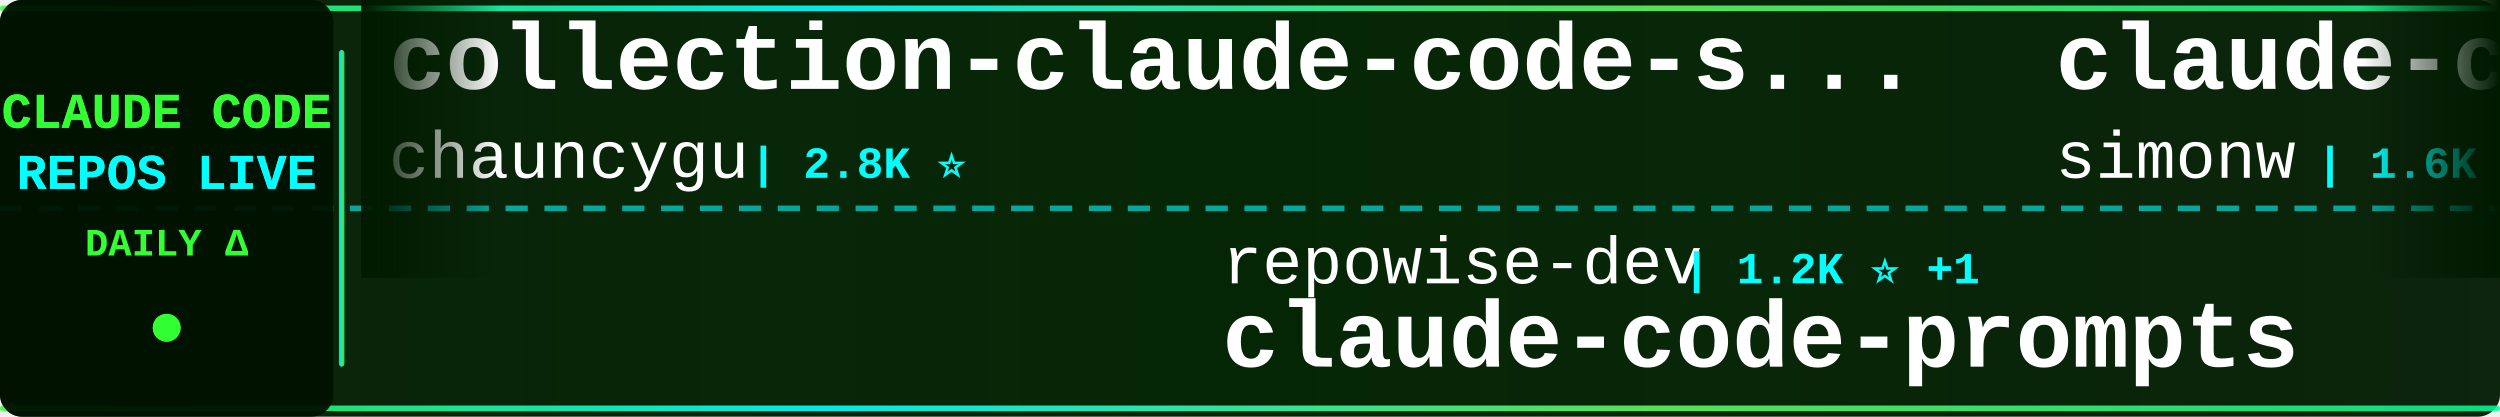
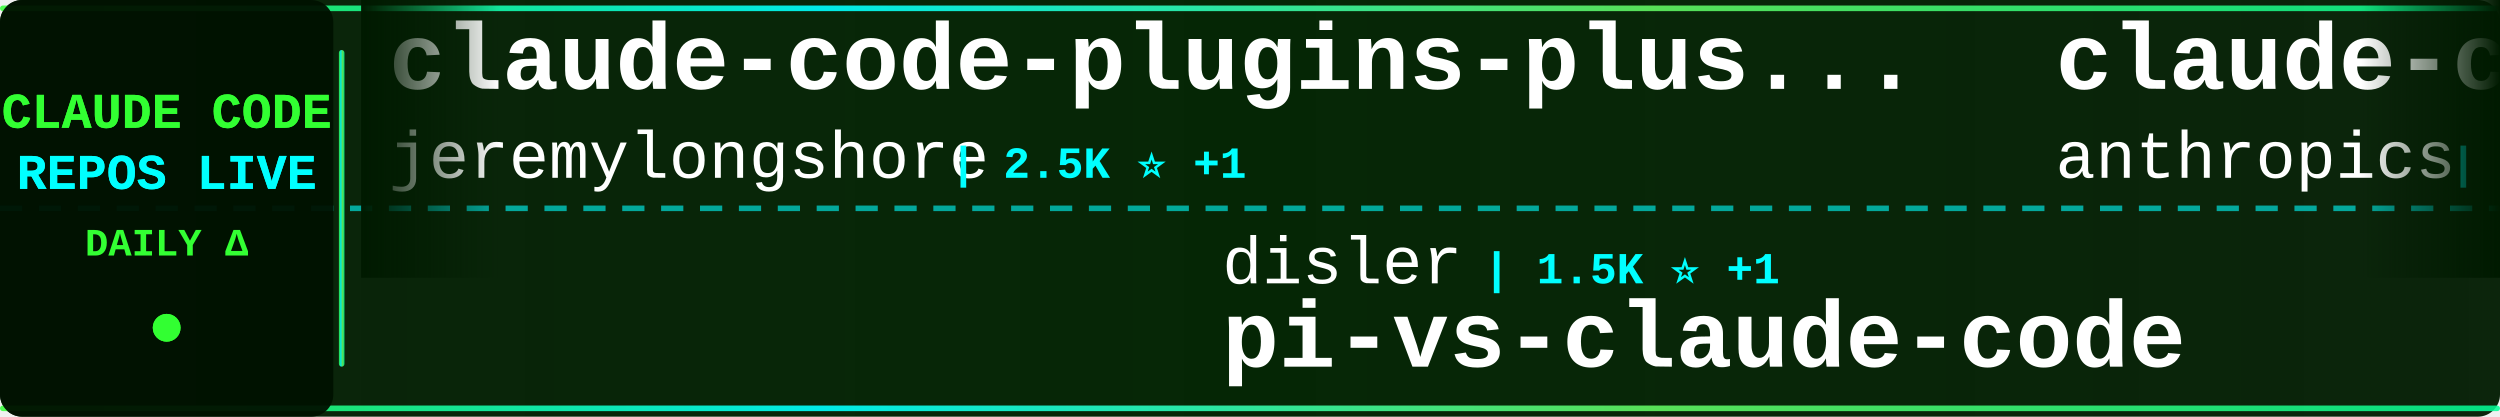
<svg xmlns="http://www.w3.org/2000/svg" width="900" height="150">
  <defs>
    <linearGradient id="tickerBg" x1="0%" y1="0%" x2="100%" y2="0%">
      <stop offset="0%" style="stop-color:#001a00;stop-opacity:0.95" />
      <stop offset="50%" style="stop-color:#002200;stop-opacity:0.98" />
      <stop offset="100%" style="stop-color:#001a00;stop-opacity:0.95" />
    </linearGradient>
    <linearGradient id="borderGrad" x1="0%" y1="0%" x2="100%" y2="0%">
      <stop offset="0%" style="stop-color:#33ff33;stop-opacity:0.85">
        <animate attributeName="stop-opacity" values="0.85;1;0.85" dur="2s" repeatCount="indefinite" />
      </stop>
      <stop offset="33%" style="stop-color:#00ffff;stop-opacity:0.9">
        <animate attributeName="stop-opacity" values="0.9;1;0.9" dur="2.2s" repeatCount="indefinite" />
      </stop>
      <stop offset="66%" style="stop-color:#66ff66;stop-opacity:0.85">
        <animate attributeName="stop-opacity" values="0.85;1;0.85" dur="1.8s" repeatCount="indefinite" />
      </stop>
      <stop offset="100%" style="stop-color:#00ff99;stop-opacity:0.85">
        <animate attributeName="stop-opacity" values="0.85;1;0.85" dur="2s" repeatCount="indefinite" />
      </stop>
    </linearGradient>
    <filter id="textGlow">
      <feGaussianBlur stdDeviation="0.1" result="coloredBlur" />
      <feMerge>
        <feMergeNode in="coloredBlur" />
        <feMergeNode in="SourceGraphic" />
      </feMerge>
    </filter>
    <filter id="metricGlow">
      <feGaussianBlur stdDeviation="0.2" result="coloredBlur" />
      <feMerge>
        <feMergeNode in="coloredBlur" />
        <feMergeNode in="SourceGraphic" />
      </feMerge>
    </filter>
    <linearGradient id="leftFade" x1="0%" y1="0%" x2="100%" y2="0%">
      <stop offset="0%" style="stop-color:#001a00;stop-opacity:1" />
      <stop offset="100%" style="stop-color:#001a00;stop-opacity:0" />
    </linearGradient>
    <linearGradient id="rightFade" x1="0%" y1="0%" x2="100%" y2="0%">
      <stop offset="0%" style="stop-color:#001a00;stop-opacity:0" />
      <stop offset="100%" style="stop-color:#001a00;stop-opacity:1" />
    </linearGradient>
  </defs>
  <rect width="900" height="150" fill="url(#tickerBg)" rx="8" />
  <rect x="0" y="2" width="900" height="2" fill="url(#borderGrad)" rx="1" />
  <rect x="0" y="146" width="900" height="2" fill="url(#borderGrad)" rx="1" />
  <line x1="0" y1="75" x2="900" y2="75" stroke="#00ffff" stroke-width="2" stroke-dasharray="8 6" opacity="0.6" />
  <rect x="0" y="0" width="120" height="150" fill="#001100" opacity="0.95" rx="8" />
  <text x="60" y="46" font-family="'Courier New', monospace" font-size="18" font-weight="bold" fill="#33ff33" text-anchor="middle" filter="url(#textGlow)">
    CLAUDE CODE
  </text>
  <text x="60" y="68" font-family="'Courier New', monospace" font-size="18" font-weight="bold" fill="#00ffff" text-anchor="middle" filter="url(#textGlow)">
    REPOS LIVE
  </text>
  <text x="60" y="92" font-family="'Courier New', monospace" font-size="14" font-weight="bold" fill="#33ff33" text-anchor="middle">
    DAILY Δ
  </text>
  <circle cx="60" cy="118" r="5" fill="#33ff33" filter="url(#metricGlow)">
    <animate attributeName="r" values="4;6;4" dur="1.5s" repeatCount="indefinite" />
    <animate attributeName="opacity" values="0.6;1;0.6" dur="1.5s" repeatCount="indefinite" />
  </circle>
  <rect x="122" y="18" width="2" height="114" fill="url(#borderGrad)" rx="1" />
  <clipPath id="tickerClip">
    <rect x="130" y="0" width="770" height="150" />
  </clipPath>
  <g clip-path="url(#tickerClip)">
    <g id="tickerItems">
      <animateTransform attributeName="transform" attributeType="XML" type="translate" from="0 0" to="-3000 0" dur="54s" repeatCount="indefinite" />
      <g transform="translate(0, 0)">
-         <text x="140" y="32" font-family="'Courier New', monospace" font-size="34" font-weight="bold" fill="#ffffff">collection-claude-code-s...</text>
-         <text x="140" y="64" font-family="'Courier New', monospace" font-size="24" font-weight="normal" fill="#ffffff" opacity="1.0">chauncygu</text>
-         <text x="270" y="64" font-family="'Courier New', monospace" font-size="16" font-weight="bold" fill="#00ffff"> | 2.8K ⭐</text>
+         <text x="140" y="32" font-family="'Courier New', monospace" font-size="34" font-weight="bold" fill="#ffffff">claude-code-plugins-plus...</text>
+         <text x="140" y="64" font-family="'Courier New', monospace" font-size="24" font-weight="normal" fill="#ffffff" opacity="1.0">jeremylongshore</text>
+         <text x="342" y="64" font-family="'Courier New', monospace" font-size="16" font-weight="bold" fill="#00ffff"> | 2.5K ⭐ +1</text>
      </g>
      <g transform="translate(300, 0)">
-         <text x="140" y="102" font-family="'Courier New', monospace" font-size="24" font-weight="normal" fill="#ffffff" opacity="1.0">repowise-dev</text>
-         <text x="306" y="102" font-family="'Courier New', monospace" font-size="16" font-weight="bold" fill="#00ffff"> | 1.2K ⭐ +1</text>
-         <text x="140" y="132" font-family="'Courier New', monospace" font-size="34" font-weight="bold" fill="#ffffff">claude-code-prompts</text>
+         <text x="140" y="102" font-family="'Courier New', monospace" font-size="24" font-weight="normal" fill="#ffffff" opacity="1.0">disler</text>
+         <text x="234" y="102" font-family="'Courier New', monospace" font-size="16" font-weight="bold" fill="#00ffff"> | 1.5K ⭐ +1</text>
+         <text x="140" y="132" font-family="'Courier New', monospace" font-size="34" font-weight="bold" fill="#ffffff">pi-vs-claude-code</text>
      </g>
      <g transform="translate(600, 0)">
-         <text x="140" y="32" font-family="'Courier New', monospace" font-size="34" font-weight="bold" fill="#ffffff">claude-code-transcripts</text>
-         <text x="140" y="64" font-family="'Courier New', monospace" font-size="24" font-weight="normal" fill="#ffffff" opacity="1.0">simonw</text>
-         <text x="234" y="64" font-family="'Courier New', monospace" font-size="16" font-weight="bold" fill="#00ffff"> | 1.6K ⭐ +1</text>
+         <text x="140" y="32" font-family="'Courier New', monospace" font-size="34" font-weight="bold" fill="#ffffff">claude-code</text>
+         <text x="140" y="64" font-family="'Courier New', monospace" font-size="24" font-weight="normal" fill="#ffffff" opacity="1.0">anthropics</text>
+         <text x="282" y="64" font-family="'Courier New', monospace" font-size="16" font-weight="bold" fill="#00ffff"> | 138.8K ⭐ +27</text>
      </g>
      <g transform="translate(900, 0)">
-         <text x="140" y="102" font-family="'Courier New', monospace" font-size="24" font-weight="normal" fill="#ffffff" opacity="1.0">edmund-io</text>
-         <text x="270" y="102" font-family="'Courier New', monospace" font-size="16" font-weight="bold" fill="#00ffff"> | 1.5K ⭐</text>
-         <text x="140" y="132" font-family="'Courier New', monospace" font-size="34" font-weight="bold" fill="#ffffff">edmunds-claude-code</text>
+         <text x="140" y="102" font-family="'Courier New', monospace" font-size="24" font-weight="normal" fill="#ffffff" opacity="1.0">Njengah</text>
+         <text x="246" y="102" font-family="'Courier New', monospace" font-size="16" font-weight="bold" fill="#00ffff"> | 1.9K ⭐ +1</text>
+         <text x="140" y="132" font-family="'Courier New', monospace" font-size="34" font-weight="bold" fill="#ffffff">claude-code-cheat-sheet</text>
      </g>
      <g transform="translate(1200, 0)">
-         <text x="140" y="32" font-family="'Courier New', monospace" font-size="34" font-weight="bold" fill="#ffffff">claude-code-local</text>
-         <text x="140" y="64" font-family="'Courier New', monospace" font-size="24" font-weight="normal" fill="#ffffff" opacity="1.0">nicedreamzapp</text>
-         <text x="318" y="64" font-family="'Courier New', monospace" font-size="16" font-weight="bold" fill="#00ffff"> | 3.0K ⭐ +1</text>
+         <text x="140" y="32" font-family="'Courier New', monospace" font-size="34" font-weight="bold" fill="#ffffff">how-claude-code-works</text>
+         <text x="140" y="64" font-family="'Courier New', monospace" font-size="24" font-weight="normal" fill="#ffffff" opacity="1.0">Windy3f3f3f3f</text>
+         <text x="318" y="64" font-family="'Courier New', monospace" font-size="16" font-weight="bold" fill="#00ffff"> | 3.3K ⭐ +4</text>
      </g>
      <g transform="translate(1500, 0)">
-         <text x="140" y="102" font-family="'Courier New', monospace" font-size="24" font-weight="normal" fill="#ffffff" opacity="1.0">pengchengneo</text>
-         <text x="306" y="102" font-family="'Courier New', monospace" font-size="16" font-weight="bold" fill="#00ffff"> | 1.7K ⭐ +1</text>
-         <text x="140" y="132" font-family="'Courier New', monospace" font-size="34" font-weight="bold" fill="#ffffff">Claude-Code</text>
+         <text x="140" y="102" font-family="'Courier New', monospace" font-size="24" font-weight="normal" fill="#ffffff" opacity="1.0">freestylefly</text>
+         <text x="306" y="102" font-family="'Courier New', monospace" font-size="16" font-weight="bold" fill="#00ffff"> | 128 ⭐</text>
+         <text x="140" y="132" font-family="'Courier New', monospace" font-size="34" font-weight="bold" fill="#ffffff">claude-code</text>
      </g>
      <g transform="translate(1800, 0)">
-         <text x="140" y="32" font-family="'Courier New', monospace" font-size="34" font-weight="bold" fill="#ffffff">claude-code-hooks-master...</text>
-         <text x="140" y="64" font-family="'Courier New', monospace" font-size="24" font-weight="normal" fill="#ffffff" opacity="1.0">disler</text>
-         <text x="234" y="64" font-family="'Courier New', monospace" font-size="16" font-weight="bold" fill="#00ffff"> | 3.8K ⭐</text>
+         <text x="140" y="32" font-family="'Courier New', monospace" font-size="34" font-weight="bold" fill="#ffffff">my-claude-code-setup</text>
+         <text x="140" y="64" font-family="'Courier New', monospace" font-size="24" font-weight="normal" fill="#ffffff" opacity="1.0">centminmod</text>
+         <text x="282" y="64" font-family="'Courier New', monospace" font-size="16" font-weight="bold" fill="#00ffff"> | 2.5K ⭐</text>
      </g>
      <g transform="translate(2100, 0)">
-         <text x="140" y="102" font-family="'Courier New', monospace" font-size="24" font-weight="normal" fill="#ffffff" opacity="1.0">Chachamaru127</text>
-         <text x="318" y="102" font-family="'Courier New', monospace" font-size="16" font-weight="bold" fill="#00ffff"> | 3.0K ⭐</text>
-         <text x="140" y="132" font-family="'Courier New', monospace" font-size="34" font-weight="bold" fill="#ffffff">claude-code-harness</text>
+         <text x="140" y="102" font-family="'Courier New', monospace" font-size="24" font-weight="normal" fill="#ffffff" opacity="1.0">Cranot</text>
+         <text x="234" y="102" font-family="'Courier New', monospace" font-size="16" font-weight="bold" fill="#00ffff"> | 2.9K ⭐ +1</text>
+         <text x="140" y="132" font-family="'Courier New', monospace" font-size="34" font-weight="bold" fill="#ffffff">claude-code-guide</text>
      </g>
      <g transform="translate(2400, 0)">
-         <text x="140" y="32" font-family="'Courier New', monospace" font-size="34" font-weight="bold" fill="#ffffff">oh-my-claudecode</text>
-         <text x="140" y="64" font-family="'Courier New', monospace" font-size="24" font-weight="normal" fill="#ffffff" opacity="1.0">Yeachan-Heo</text>
-         <text x="294" y="64" font-family="'Courier New', monospace" font-size="16" font-weight="bold" fill="#00ffff"> | 38.0K ⭐ +6</text>
+         <text x="140" y="32" font-family="'Courier New', monospace" font-size="34" font-weight="bold" fill="#ffffff">claude-code</text>
+         <text x="140" y="64" font-family="'Courier New', monospace" font-size="24" font-weight="normal" fill="#ffffff" opacity="1.0">lowcortisolprogrammer</text>
+         <text x="414" y="64" font-family="'Courier New', monospace" font-size="16" font-weight="bold" fill="#00ffff"> | 171 ⭐</text>
      </g>
      <g transform="translate(2700, 0)">
-         <text x="140" y="102" font-family="'Courier New', monospace" font-size="24" font-weight="normal" fill="#ffffff" opacity="1.0">fuergaosi233</text>
-         <text x="306" y="102" font-family="'Courier New', monospace" font-size="16" font-weight="bold" fill="#00ffff"> | 2.8K ⭐</text>
-         <text x="140" y="132" font-family="'Courier New', monospace" font-size="34" font-weight="bold" fill="#ffffff">claude-code-proxy</text>
+         <text x="140" y="102" font-family="'Courier New', monospace" font-size="24" font-weight="normal" fill="#ffffff" opacity="1.0">chauncygu</text>
+         <text x="270" y="102" font-family="'Courier New', monospace" font-size="16" font-weight="bold" fill="#00ffff"> | 2.8K ⭐ -1</text>
+         <text x="140" y="132" font-family="'Courier New', monospace" font-size="34" font-weight="bold" fill="#ffffff">collection-claude-code-s...</text>
      </g>
      <g transform="translate(3000, 0)">
-         <text x="140" y="32" font-family="'Courier New', monospace" font-size="34" font-weight="bold" fill="#ffffff">collection-claude-code-s...</text>
-         <text x="140" y="64" font-family="'Courier New', monospace" font-size="24" font-weight="normal" fill="#ffffff" opacity="1.0">chauncygu</text>
-         <text x="270" y="64" font-family="'Courier New', monospace" font-size="16" font-weight="bold" fill="#00ffff"> | 2.8K ⭐</text>
+         <text x="140" y="32" font-family="'Courier New', monospace" font-size="34" font-weight="bold" fill="#ffffff">claude-code-plugins-plus...</text>
+         <text x="140" y="64" font-family="'Courier New', monospace" font-size="24" font-weight="normal" fill="#ffffff" opacity="1.0">jeremylongshore</text>
+         <text x="342" y="64" font-family="'Courier New', monospace" font-size="16" font-weight="bold" fill="#00ffff"> | 2.5K ⭐ +1</text>
      </g>
      <g transform="translate(3300, 0)">
-         <text x="140" y="102" font-family="'Courier New', monospace" font-size="24" font-weight="normal" fill="#ffffff" opacity="1.0">repowise-dev</text>
-         <text x="306" y="102" font-family="'Courier New', monospace" font-size="16" font-weight="bold" fill="#00ffff"> | 1.2K ⭐ +1</text>
-         <text x="140" y="132" font-family="'Courier New', monospace" font-size="34" font-weight="bold" fill="#ffffff">claude-code-prompts</text>
+         <text x="140" y="102" font-family="'Courier New', monospace" font-size="24" font-weight="normal" fill="#ffffff" opacity="1.0">disler</text>
+         <text x="234" y="102" font-family="'Courier New', monospace" font-size="16" font-weight="bold" fill="#00ffff"> | 1.5K ⭐ +1</text>
+         <text x="140" y="132" font-family="'Courier New', monospace" font-size="34" font-weight="bold" fill="#ffffff">pi-vs-claude-code</text>
      </g>
      <g transform="translate(3600, 0)">
-         <text x="140" y="32" font-family="'Courier New', monospace" font-size="34" font-weight="bold" fill="#ffffff">claude-code-transcripts</text>
-         <text x="140" y="64" font-family="'Courier New', monospace" font-size="24" font-weight="normal" fill="#ffffff" opacity="1.0">simonw</text>
-         <text x="234" y="64" font-family="'Courier New', monospace" font-size="16" font-weight="bold" fill="#00ffff"> | 1.6K ⭐ +1</text>
+         <text x="140" y="32" font-family="'Courier New', monospace" font-size="34" font-weight="bold" fill="#ffffff">claude-code</text>
+         <text x="140" y="64" font-family="'Courier New', monospace" font-size="24" font-weight="normal" fill="#ffffff" opacity="1.0">anthropics</text>
+         <text x="282" y="64" font-family="'Courier New', monospace" font-size="16" font-weight="bold" fill="#00ffff"> | 138.8K ⭐ +27</text>
      </g>
      <g transform="translate(3900, 0)">
-         <text x="140" y="102" font-family="'Courier New', monospace" font-size="24" font-weight="normal" fill="#ffffff" opacity="1.0">edmund-io</text>
-         <text x="270" y="102" font-family="'Courier New', monospace" font-size="16" font-weight="bold" fill="#00ffff"> | 1.5K ⭐</text>
-         <text x="140" y="132" font-family="'Courier New', monospace" font-size="34" font-weight="bold" fill="#ffffff">edmunds-claude-code</text>
+         <text x="140" y="102" font-family="'Courier New', monospace" font-size="24" font-weight="normal" fill="#ffffff" opacity="1.0">Njengah</text>
+         <text x="246" y="102" font-family="'Courier New', monospace" font-size="16" font-weight="bold" fill="#00ffff"> | 1.9K ⭐ +1</text>
+         <text x="140" y="132" font-family="'Courier New', monospace" font-size="34" font-weight="bold" fill="#ffffff">claude-code-cheat-sheet</text>
      </g>
    </g>
  </g>
  <rect x="130" y="0" width="50" height="100" fill="url(#leftFade)" />
  <rect x="850" y="0" width="50" height="100" fill="url(#rightFade)" />
</svg>
